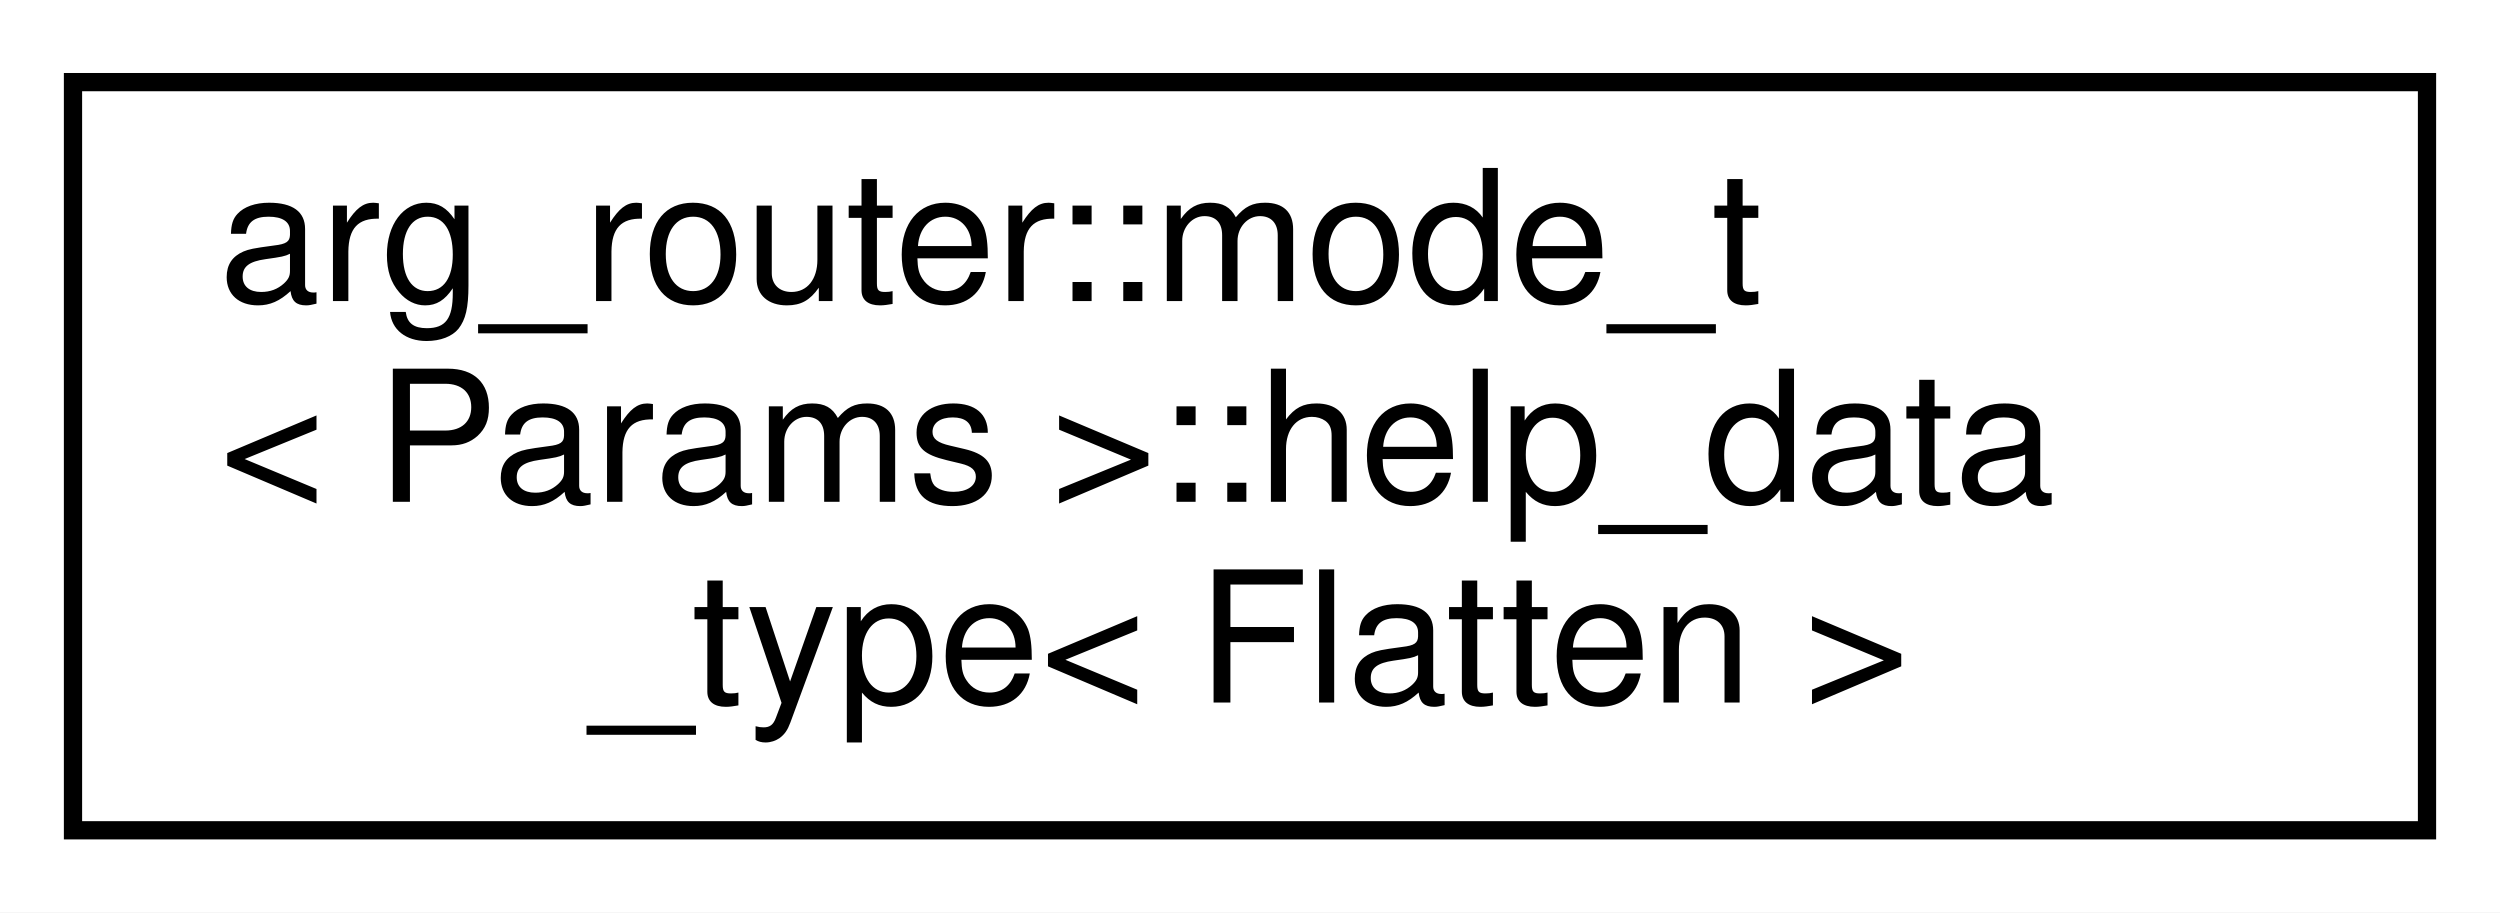
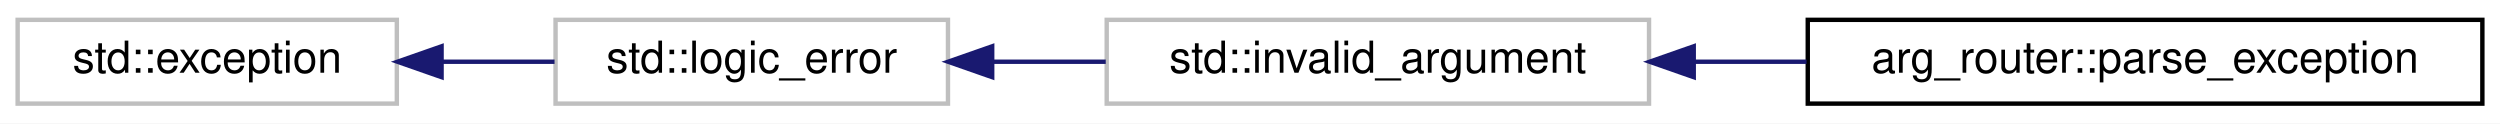
- <svg xmlns="http://www.w3.org/2000/svg" xmlns:xlink="http://www.w3.org/1999/xlink" width="137pt" height="50pt" viewBox="0.00 0.00 137.00 50.00">
-   <g id="graph0" class="graph" transform="scale(1 1) rotate(0) translate(4 46)">
-     <polygon fill="white" stroke="transparent" points="-4,4 -4,-46 133,-46 133,4 -4,4" />
+ <svg xmlns="http://www.w3.org/2000/svg" xmlns:xlink="http://www.w3.org/1999/xlink" width="567pt" height="28pt" viewBox="0.00 0.00 567.00 28.00">
+   <g id="graph0" class="graph" transform="scale(1 1) rotate(0) translate(4 24)">
+     <polygon fill="white" stroke="transparent" points="-4,4 -4,-24 563,-24 563,4 -4,4" />
    <g id="node1" class="node">
      <g id="a_node1">
-         <a xlink:href="classarg__router_1_1mode__t_1_1help__data__type.html" target="_top" xlink:title=" ">
-           <polygon fill="white" stroke="black" points="0,-0.5 0,-41.5 129,-41.5 129,-0.5 0,-0.5" />
-           <text text-anchor="start" x="8" y="-29.5" font-family="Helvetica,sans-Serif" font-size="10.00">arg_router::mode_t</text>
-           <text text-anchor="start" x="8" y="-18.5" font-family="Helvetica,sans-Serif" font-size="10.00">&lt; Params &gt;::help_data</text>
-           <text text-anchor="middle" x="64.5" y="-7.5" font-family="Helvetica,sans-Serif" font-size="10.00">_type&lt; Flatten &gt;</text>
+         <a xlink:title="STL class.">
+           <polygon fill="white" stroke="#bfbfbf" points="0,-0.5 0,-19.5 86,-19.5 86,-0.5 0,-0.5" />
+           <text text-anchor="middle" x="43" y="-7.5" font-family="Helvetica,sans-Serif" font-size="10.00">std::exception</text>
        </a>
      </g>
    </g>
+     <g id="node2" class="node">
+       <g id="a_node2">
+         <a xlink:title="STL class.">
+           <polygon fill="white" stroke="#bfbfbf" points="122,-0.5 122,-19.5 211,-19.5 211,-0.5 122,-0.5" />
+           <text text-anchor="middle" x="166.5" y="-7.5" font-family="Helvetica,sans-Serif" font-size="10.00">std::logic_error</text>
+         </a>
+       </g>
+     </g>
+     <g id="edge1" class="edge">
+       <path fill="none" stroke="midnightblue" d="M96.34,-10C104.82,-10 113.52,-10 121.77,-10" />
+       <polygon fill="midnightblue" stroke="midnightblue" points="96.15,-6.5 86.15,-10 96.15,-13.5 96.15,-6.5" />
+     </g>
+     <g id="node3" class="node">
+       <g id="a_node3">
+         <a xlink:title="STL class.">
+           <polygon fill="white" stroke="#bfbfbf" points="247,-0.5 247,-19.5 370,-19.5 370,-0.5 247,-0.5" />
+           <text text-anchor="middle" x="308.5" y="-7.5" font-family="Helvetica,sans-Serif" font-size="10.00">std::invalid_argument</text>
+         </a>
+       </g>
+     </g>
+     <g id="edge2" class="edge">
+       <path fill="none" stroke="midnightblue" d="M221.08,-10C229.49,-10 238.22,-10 246.78,-10" />
+       <polygon fill="midnightblue" stroke="midnightblue" points="221.03,-6.5 211.03,-10 221.03,-13.5 221.03,-6.5" />
+     </g>
+     <g id="node4" class="node">
+       <g id="a_node4">
+         <a xlink:href="classarg__router_1_1parse__exception.html" target="_top" xlink:title=" ">
+           <polygon fill="white" stroke="black" points="406,-0.5 406,-19.5 559,-19.5 559,-0.5 406,-0.5" />
+           <text text-anchor="middle" x="482.5" y="-7.5" font-family="Helvetica,sans-Serif" font-size="10.00">arg_router::parse_exception</text>
+         </a>
+       </g>
+     </g>
+     <g id="edge3" class="edge">
+       <path fill="none" stroke="midnightblue" d="M380.27,-10C388.67,-10 397.27,-10 405.73,-10" />
+       <polygon fill="midnightblue" stroke="midnightblue" points="380.14,-6.5 370.14,-10 380.14,-13.5 380.14,-6.5" />
+     </g>
  </g>
</svg>
